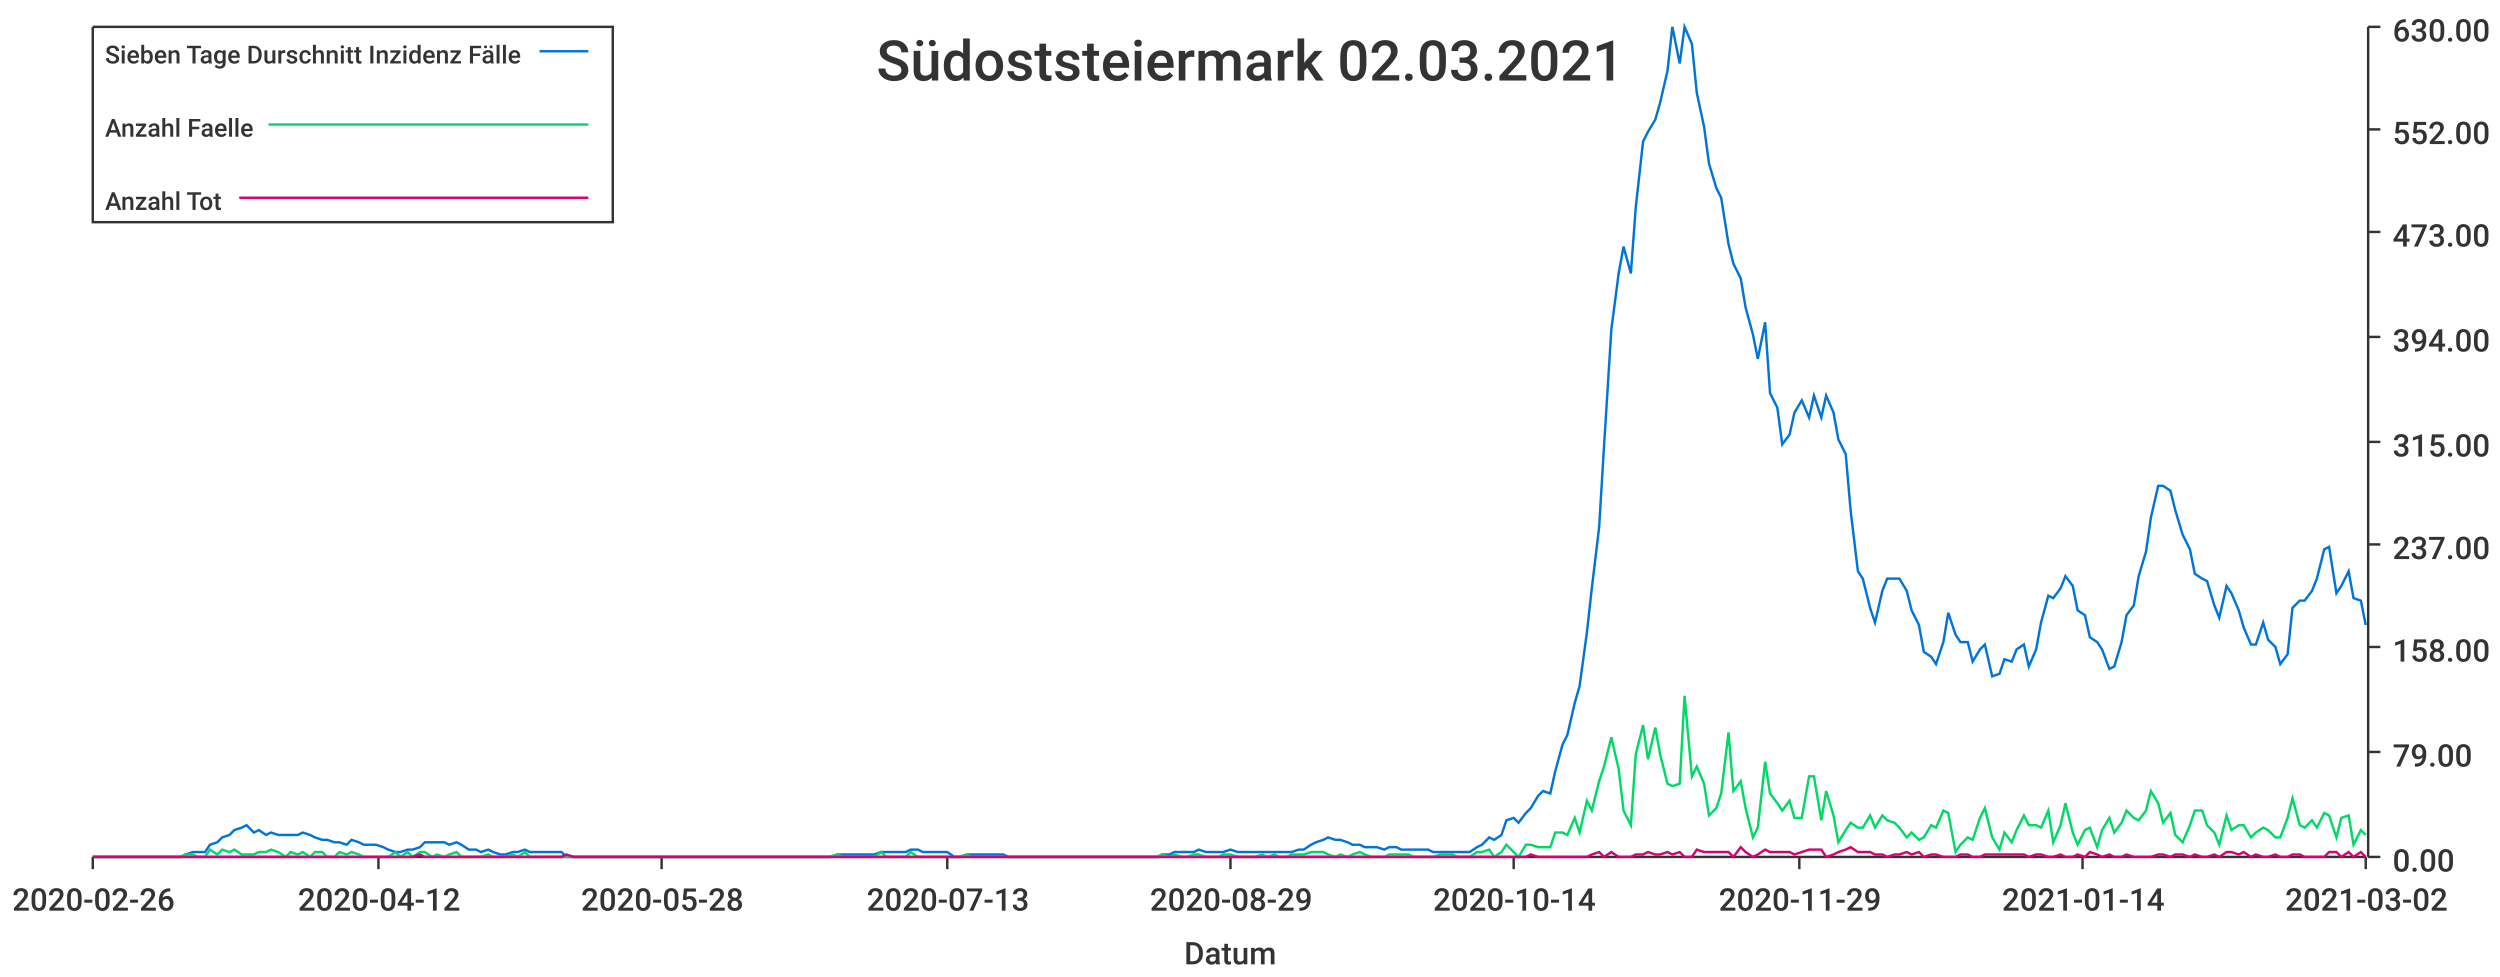
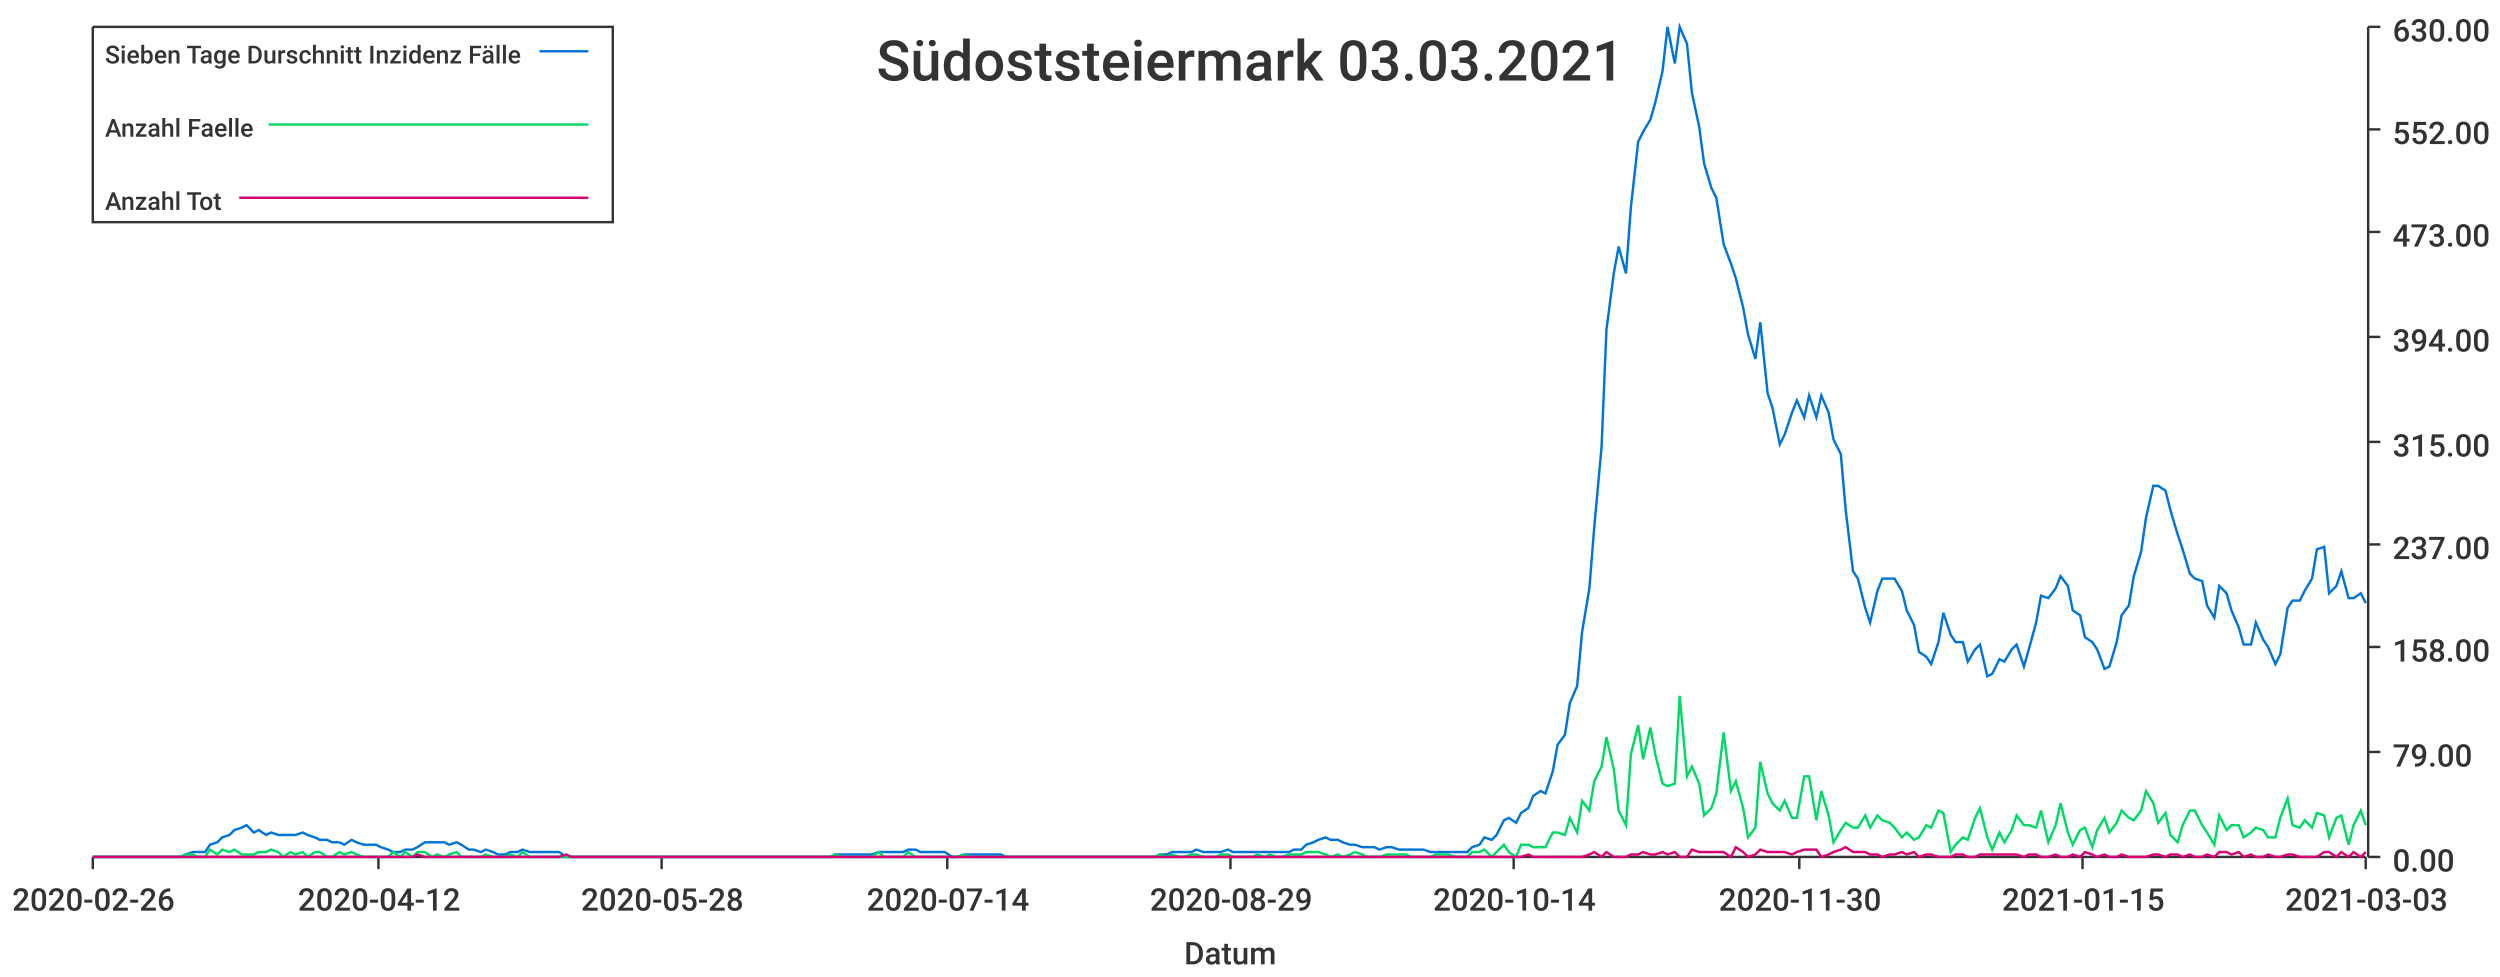
<svg xmlns="http://www.w3.org/2000/svg" width="1024" height="400">\n<path d="M 0 0 L 1024 0 L 1024 400 L 0 400 L 0 0" style="stroke-width:0;stroke:rgba(255,255,255,1.0);fill:rgba(255,255,255,1.0)" />
  <path d="M 38 11 L 969 11 L 969 351 L 38 351 L 38 11" style="stroke-width:0;stroke:rgba(255,255,255,1.0);fill:rgba(255,255,255,1.0)" />
  <path d="M 38 351 L 969 351" style="stroke-width:1;stroke:rgba(51,51,51,1.0);fill:none" />
  <path d="M 38 351 L 38 356" style="stroke-width:1;stroke:rgba(51,51,51,1.0);fill:none" />
  <text x="5" y="373" style="stroke-width:0;stroke:none;fill:rgba(51,51,51,1.0);font-size:12.8px;font-family:'Roboto Medium',sans-serif">2020-02-26</text>
  <path d="M 155 351 L 155 356" style="stroke-width:1;stroke:rgba(51,51,51,1.0);fill:none" />
  <text x="122" y="373" style="stroke-width:0;stroke:none;fill:rgba(51,51,51,1.0);font-size:12.8px;font-family:'Roboto Medium',sans-serif">2020-04-12</text>
  <path d="M 271 351 L 271 356" style="stroke-width:1;stroke:rgba(51,51,51,1.0);fill:none" />
  <text x="238" y="373" style="stroke-width:0;stroke:none;fill:rgba(51,51,51,1.0);font-size:12.8px;font-family:'Roboto Medium',sans-serif">2020-05-28</text>
  <path d="M 388 351 L 388 356" style="stroke-width:1;stroke:rgba(51,51,51,1.0);fill:none" />
-   <text x="355" y="373" style="stroke-width:0;stroke:none;fill:rgba(51,51,51,1.0);font-size:12.8px;font-family:'Roboto Medium',sans-serif">2020-07-13</text>
+   <text x="355" y="373" style="stroke-width:0;stroke:none;fill:rgba(51,51,51,1.0);font-size:12.8px;font-family:'Roboto Medium',sans-serif">2020-07-14</text>
  <path d="M 504 351 L 504 356" style="stroke-width:1;stroke:rgba(51,51,51,1.0);fill:none" />
  <text x="471" y="373" style="stroke-width:0;stroke:none;fill:rgba(51,51,51,1.0);font-size:12.8px;font-family:'Roboto Medium',sans-serif">2020-08-29</text>
  <path d="M 620 351 L 620 356" style="stroke-width:1;stroke:rgba(51,51,51,1.0);fill:none" />
  <text x="587" y="373" style="stroke-width:0;stroke:none;fill:rgba(51,51,51,1.0);font-size:12.8px;font-family:'Roboto Medium',sans-serif">2020-10-14</text>
  <path d="M 737 351 L 737 356" style="stroke-width:1;stroke:rgba(51,51,51,1.0);fill:none" />
-   <text x="704" y="373" style="stroke-width:0;stroke:none;fill:rgba(51,51,51,1.0);font-size:12.8px;font-family:'Roboto Medium',sans-serif">2020-11-29</text>
+   <text x="704" y="373" style="stroke-width:0;stroke:none;fill:rgba(51,51,51,1.0);font-size:12.8px;font-family:'Roboto Medium',sans-serif">2020-11-30</text>
  <path d="M 853 351 L 853 356" style="stroke-width:1;stroke:rgba(51,51,51,1.0);fill:none" />
-   <text x="820" y="373" style="stroke-width:0;stroke:none;fill:rgba(51,51,51,1.0);font-size:12.8px;font-family:'Roboto Medium',sans-serif">2021-01-14</text>
+   <text x="820" y="373" style="stroke-width:0;stroke:none;fill:rgba(51,51,51,1.0);font-size:12.8px;font-family:'Roboto Medium',sans-serif">2021-01-15</text>
  <path d="M 969 351 L 969 356" style="stroke-width:1;stroke:rgba(51,51,51,1.0);fill:none" />
-   <text x="936" y="373" style="stroke-width:0;stroke:none;fill:rgba(51,51,51,1.0);font-size:12.8px;font-family:'Roboto Medium',sans-serif">2021-03-02</text>
+   <text x="936" y="373" style="stroke-width:0;stroke:none;fill:rgba(51,51,51,1.0);font-size:12.8px;font-family:'Roboto Medium',sans-serif">2021-03-03</text>
  <text x="485" y="395" style="stroke-width:0;stroke:none;fill:rgba(51,51,51,1.0);font-size:12.8px;font-family:'Roboto Medium',sans-serif">Datum</text>
  <path d="M 970 351 L 970 11" style="stroke-width:1;stroke:rgba(51,51,51,1.0);fill:none" />
  <path d="M 970 351 L 975 351" style="stroke-width:1;stroke:rgba(51,51,51,1.0);fill:none" />
  <text x="980" y="357" style="stroke-width:0;stroke:none;fill:rgba(51,51,51,1.0);font-size:12.8px;font-family:'Roboto Medium',sans-serif">0.00</text>
  <path d="M 970 308 L 975 308" style="stroke-width:1;stroke:rgba(51,51,51,1.0);fill:none" />
  <text x="980" y="314" style="stroke-width:0;stroke:none;fill:rgba(51,51,51,1.0);font-size:12.8px;font-family:'Roboto Medium',sans-serif">79.00</text>
  <path d="M 970 265 L 975 265" style="stroke-width:1;stroke:rgba(51,51,51,1.0);fill:none" />
  <text x="980" y="271" style="stroke-width:0;stroke:none;fill:rgba(51,51,51,1.0);font-size:12.8px;font-family:'Roboto Medium',sans-serif">158.00</text>
  <path d="M 970 223 L 975 223" style="stroke-width:1;stroke:rgba(51,51,51,1.0);fill:none" />
  <text x="980" y="229" style="stroke-width:0;stroke:none;fill:rgba(51,51,51,1.0);font-size:12.8px;font-family:'Roboto Medium',sans-serif">237.00</text>
  <path d="M 970 181 L 975 181" style="stroke-width:1;stroke:rgba(51,51,51,1.0);fill:none" />
  <text x="980" y="187" style="stroke-width:0;stroke:none;fill:rgba(51,51,51,1.0);font-size:12.8px;font-family:'Roboto Medium',sans-serif">315.00</text>
  <path d="M 970 138 L 975 138" style="stroke-width:1;stroke:rgba(51,51,51,1.0);fill:none" />
  <text x="980" y="144" style="stroke-width:0;stroke:none;fill:rgba(51,51,51,1.0);font-size:12.8px;font-family:'Roboto Medium',sans-serif">394.00</text>
  <path d="M 970 95 L 975 95" style="stroke-width:1;stroke:rgba(51,51,51,1.0);fill:none" />
  <text x="980" y="101" style="stroke-width:0;stroke:none;fill:rgba(51,51,51,1.0);font-size:12.8px;font-family:'Roboto Medium',sans-serif">473.00</text>
  <path d="M 970 53 L 975 53" style="stroke-width:1;stroke:rgba(51,51,51,1.0);fill:none" />
  <text x="980" y="59" style="stroke-width:0;stroke:none;fill:rgba(51,51,51,1.0);font-size:12.8px;font-family:'Roboto Medium',sans-serif">552.00</text>
  <path d="M 970 11 L 975 11" style="stroke-width:1;stroke:rgba(51,51,51,1.0);fill:none" />
  <text x="980" y="17" style="stroke-width:0;stroke:none;fill:rgba(51,51,51,1.0);font-size:12.8px;font-family:'Roboto Medium',sans-serif">630.00</text>
-   <path d="M 38 351 L 41 351 L 44 351 L 46 351 L 49 351 L 51 351 L 54 351 L 56 351 L 59 351 L 61 351 L 64 351 L 66 351 L 69 351 L 71 351 L 74 351 L 76 350 L 79 349 L 81 349 L 84 349 L 86 346 L 89 345 L 91 343 L 94 342 L 96 340 L 99 339 L 101 338 L 104 341 L 106 340 L 109 342 L 111 341 L 114 342 L 117 342 L 119 342 L 122 342 L 124 341 L 127 342 L 129 343 L 132 344 L 134 344 L 137 345 L 139 345 L 142 346 L 144 344 L 147 345 L 149 346 L 152 346 L 154 346 L 157 347 L 159 348 L 162 349 L 164 349 L 167 348 L 169 348 L 172 347 L 174 345 L 177 345 L 179 345 L 182 345 L 184 346 L 187 345 L 189 346 L 192 348 L 195 348 L 197 349 L 200 348 L 202 349 L 205 350 L 207 350 L 210 349 L 212 349 L 215 348 L 217 349 L 220 349 L 222 349 L 225 349 L 227 349 L 230 349 L 232 351 L 235 351 L 237 351 L 240 351 L 242 351 L 245 351 L 247 351 L 250 351 L 252 351 L 255 351 L 257 351 L 260 351 L 262 351 L 265 351 L 267 351 L 270 351 L 273 351 L 275 351 L 278 351 L 280 351 L 283 351 L 285 351 L 288 351 L 290 351 L 293 351 L 295 351 L 298 351 L 300 351 L 303 351 L 305 351 L 308 351 L 310 351 L 313 351 L 315 351 L 318 351 L 320 351 L 323 351 L 325 351 L 328 351 L 330 351 L 333 351 L 335 351 L 338 351 L 340 351 L 343 350 L 345 350 L 348 350 L 351 350 L 353 350 L 356 350 L 358 350 L 361 349 L 363 349 L 366 349 L 368 349 L 371 349 L 373 348 L 376 348 L 378 349 L 381 349 L 383 349 L 386 349 L 388 349 L 391 351 L 393 351 L 396 350 L 398 350 L 401 350 L 403 350 L 406 350 L 408 350 L 411 350 L 413 351 L 416 351 L 418 351 L 421 351 L 423 351 L 426 351 L 429 351 L 431 351 L 434 351 L 436 351 L 439 351 L 441 351 L 444 351 L 446 351 L 449 351 L 451 351 L 454 351 L 456 351 L 459 351 L 461 351 L 464 351 L 466 351 L 469 351 L 471 351 L 474 351 L 476 350 L 479 350 L 481 349 L 484 349 L 486 349 L 489 349 L 491 348 L 494 349 L 496 349 L 499 349 L 501 349 L 504 348 L 507 349 L 509 349 L 512 349 L 514 349 L 517 349 L 519 349 L 522 349 L 524 349 L 527 349 L 529 349 L 532 348 L 534 348 L 537 346 L 539 345 L 542 344 L 544 343 L 547 344 L 549 344 L 552 345 L 554 346 L 557 346 L 559 347 L 562 347 L 564 347 L 567 348 L 569 347 L 572 347 L 574 348 L 577 348 L 579 348 L 582 348 L 585 348 L 587 349 L 590 349 L 592 349 L 595 349 L 597 349 L 600 349 L 602 349 L 605 347 L 607 346 L 610 343 L 612 344 L 615 342 L 617 336 L 620 335 L 622 337 L 625 333 L 627 331 L 630 326 L 632 324 L 635 325 L 637 316 L 640 305 L 642 301 L 645 288 L 647 281 L 650 259 L 652 241 L 655 216 L 657 183 L 660 135 L 663 112 L 665 101 L 668 112 L 670 85 L 673 58 L 675 54 L 678 49 L 680 42 L 683 29 L 685 11 L 688 26 L 690 11 L 693 18 L 695 38 L 698 52 L 700 67 L 703 77 L 705 81 L 708 100 L 710 108 L 713 114 L 715 126 L 718 137 L 720 147 L 723 132 L 725 161 L 728 167 L 730 182 L 733 178 L 735 169 L 738 164 L 741 171 L 743 162 L 746 171 L 748 162 L 751 169 L 753 180 L 756 186 L 758 209 L 761 234 L 763 237 L 766 249 L 768 255 L 771 242 L 773 237 L 776 237 L 778 237 L 781 242 L 783 250 L 786 256 L 788 267 L 791 269 L 793 272 L 796 263 L 798 251 L 801 260 L 803 263 L 806 263 L 808 271 L 811 266 L 813 264 L 816 277 L 819 276 L 821 270 L 824 271 L 826 266 L 829 264 L 831 273 L 834 266 L 836 255 L 839 244 L 841 245 L 844 241 L 846 236 L 849 240 L 851 250 L 854 252 L 856 261 L 859 263 L 861 266 L 864 274 L 866 273 L 869 263 L 871 252 L 874 248 L 876 236 L 879 226 L 881 212 L 884 199 L 886 199 L 889 201 L 891 209 L 894 219 L 897 225 L 899 235 L 902 237 L 904 238 L 907 248 L 909 253 L 912 240 L 914 243 L 917 250 L 919 257 L 922 264 L 924 264 L 927 255 L 929 262 L 932 265 L 934 272 L 937 268 L 939 249 L 942 246 L 944 246 L 947 242 L 949 237 L 952 225 L 954 224 L 957 243 L 959 240 L 962 234 L 964 245 L 967 246 L 969 256" style="stroke-width:1;stroke:rgba(0,116,217,1.0);fill:none" />
-   <path d="M 38 351 L 41 351 L 44 351 L 46 351 L 49 351 L 51 351 L 54 351 L 56 351 L 59 351 L 61 351 L 64 351 L 66 351 L 69 351 L 71 351 L 74 351 L 76 350 L 79 350 L 81 351 L 84 351 L 86 348 L 89 350 L 91 348 L 94 349 L 96 348 L 99 350 L 101 350 L 104 350 L 106 349 L 109 349 L 111 348 L 114 349 L 117 351 L 119 349 L 122 350 L 124 349 L 127 351 L 129 349 L 132 349 L 134 351 L 137 351 L 139 349 L 142 350 L 144 349 L 147 350 L 149 351 L 152 351 L 154 351 L 157 351 L 159 351 L 162 349 L 164 351 L 167 349 L 169 351 L 172 349 L 174 349 L 177 351 L 179 350 L 182 351 L 184 350 L 187 349 L 189 351 L 192 351 L 195 351 L 197 351 L 200 350 L 202 351 L 205 351 L 207 351 L 210 350 L 212 351 L 215 349 L 217 351 L 220 351 L 222 351 L 225 351 L 227 351 L 230 351 L 232 351 L 235 351 L 237 351 L 240 351 L 242 351 L 245 351 L 247 351 L 250 351 L 252 351 L 255 351 L 257 351 L 260 351 L 262 351 L 265 351 L 267 351 L 270 351 L 273 351 L 275 351 L 278 351 L 280 351 L 283 351 L 285 351 L 288 351 L 290 351 L 293 351 L 295 351 L 298 351 L 300 351 L 303 351 L 305 351 L 308 351 L 310 351 L 313 351 L 315 351 L 318 351 L 320 351 L 323 351 L 325 351 L 328 351 L 330 351 L 333 351 L 335 351 L 338 351 L 340 351 L 343 350 L 345 351 L 348 351 L 351 351 L 353 351 L 356 351 L 358 351 L 361 349 L 363 351 L 366 351 L 368 351 L 371 351 L 373 349 L 376 351 L 378 351 L 381 351 L 383 351 L 386 351 L 388 351 L 391 351 L 393 351 L 396 350 L 398 351 L 401 351 L 403 351 L 406 351 L 408 351 L 411 351 L 413 351 L 416 351 L 418 351 L 421 351 L 423 351 L 426 351 L 429 351 L 431 351 L 434 351 L 436 351 L 439 351 L 441 351 L 444 351 L 446 351 L 449 351 L 451 351 L 454 351 L 456 351 L 459 351 L 461 351 L 464 351 L 466 351 L 469 351 L 471 351 L 474 351 L 476 350 L 479 351 L 481 350 L 484 351 L 486 351 L 489 350 L 491 350 L 494 351 L 496 351 L 499 351 L 501 350 L 504 350 L 507 351 L 509 351 L 512 351 L 514 351 L 517 350 L 519 351 L 522 350 L 524 351 L 527 351 L 529 350 L 532 350 L 534 350 L 537 349 L 539 349 L 542 349 L 544 350 L 547 351 L 549 350 L 552 351 L 554 350 L 557 349 L 559 350 L 562 351 L 564 351 L 567 351 L 569 350 L 572 350 L 574 350 L 577 350 L 579 351 L 582 351 L 585 351 L 587 351 L 590 350 L 592 350 L 595 350 L 597 351 L 600 351 L 602 351 L 605 349 L 607 349 L 610 348 L 612 351 L 615 349 L 617 346 L 620 349 L 622 351 L 625 346 L 627 346 L 630 347 L 632 347 L 635 347 L 637 341 L 640 341 L 642 342 L 645 335 L 647 341 L 650 328 L 652 332 L 655 320 L 657 314 L 660 302 L 663 315 L 665 332 L 668 338 L 670 309 L 673 297 L 675 311 L 678 298 L 680 309 L 683 321 L 685 322 L 688 321 L 690 285 L 693 318 L 695 314 L 698 321 L 700 334 L 703 331 L 705 325 L 708 300 L 710 324 L 713 320 L 715 331 L 718 343 L 720 339 L 723 312 L 725 325 L 728 329 L 730 332 L 733 328 L 735 335 L 738 335 L 741 318 L 743 318 L 746 336 L 748 324 L 751 334 L 753 345 L 756 340 L 758 337 L 761 339 L 763 339 L 766 334 L 768 339 L 771 334 L 773 336 L 776 337 L 778 339 L 781 343 L 783 341 L 786 344 L 788 343 L 791 338 L 793 339 L 796 332 L 798 333 L 801 349 L 803 346 L 806 343 L 808 344 L 811 335 L 813 331 L 816 343 L 819 348 L 821 341 L 824 345 L 826 340 L 829 334 L 831 338 L 834 338 L 836 339 L 839 332 L 841 345 L 844 338 L 846 329 L 849 341 L 851 346 L 854 340 L 856 339 L 859 347 L 861 340 L 864 335 L 866 341 L 869 337 L 871 332 L 874 335 L 876 336 L 879 332 L 881 324 L 884 329 L 886 337 L 889 333 L 891 342 L 894 345 L 897 338 L 899 332 L 902 332 L 904 338 L 907 341 L 909 346 L 912 334 L 914 340 L 917 338 L 919 338 L 922 343 L 924 341 L 927 339 L 929 340 L 932 343 L 934 343 L 937 335 L 939 327 L 942 338 L 944 339 L 947 336 L 949 339 L 952 333 L 954 334 L 957 343 L 959 335 L 962 334 L 964 346 L 967 340 L 969 342" style="stroke-width:1;stroke:rgba(0,217,101,1.0);fill:none" />
-   <path d="M 38 351 L 41 351 L 44 351 L 46 351 L 49 351 L 51 351 L 54 351 L 56 351 L 59 351 L 61 351 L 64 351 L 66 351 L 69 351 L 71 351 L 74 351 L 76 351 L 79 351 L 81 351 L 84 351 L 86 351 L 89 351 L 91 351 L 94 351 L 96 351 L 99 351 L 101 351 L 104 351 L 106 351 L 109 351 L 111 351 L 114 351 L 117 351 L 119 351 L 122 351 L 124 351 L 127 351 L 129 351 L 132 351 L 134 351 L 137 351 L 139 351 L 142 351 L 144 351 L 147 351 L 149 351 L 152 351 L 154 351 L 157 351 L 159 351 L 162 351 L 164 351 L 167 351 L 169 351 L 172 350 L 174 351 L 177 351 L 179 351 L 182 351 L 184 351 L 187 351 L 189 351 L 192 351 L 195 351 L 197 351 L 200 351 L 202 351 L 205 351 L 207 351 L 210 351 L 212 351 L 215 351 L 217 351 L 220 351 L 222 351 L 225 351 L 227 351 L 230 351 L 232 350 L 235 351 L 237 351 L 240 351 L 242 351 L 245 351 L 247 351 L 250 351 L 252 351 L 255 351 L 257 351 L 260 351 L 262 351 L 265 351 L 267 351 L 270 351 L 273 351 L 275 351 L 278 351 L 280 351 L 283 351 L 285 351 L 288 351 L 290 351 L 293 351 L 295 351 L 298 351 L 300 351 L 303 351 L 305 351 L 308 351 L 310 351 L 313 351 L 315 351 L 318 351 L 320 351 L 323 351 L 325 351 L 328 351 L 330 351 L 333 351 L 335 351 L 338 351 L 340 351 L 343 351 L 345 351 L 348 351 L 351 351 L 353 351 L 356 351 L 358 351 L 361 351 L 363 351 L 366 351 L 368 351 L 371 351 L 373 351 L 376 351 L 378 351 L 381 351 L 383 351 L 386 351 L 388 351 L 391 351 L 393 351 L 396 351 L 398 351 L 401 351 L 403 351 L 406 351 L 408 351 L 411 351 L 413 351 L 416 351 L 418 351 L 421 351 L 423 351 L 426 351 L 429 351 L 431 351 L 434 351 L 436 351 L 439 351 L 441 351 L 444 351 L 446 351 L 449 351 L 451 351 L 454 351 L 456 351 L 459 351 L 461 351 L 464 351 L 466 351 L 469 351 L 471 351 L 474 351 L 476 351 L 479 351 L 481 351 L 484 351 L 486 351 L 489 351 L 491 351 L 494 351 L 496 351 L 499 351 L 501 351 L 504 351 L 507 351 L 509 351 L 512 351 L 514 351 L 517 351 L 519 351 L 522 351 L 524 351 L 527 351 L 529 351 L 532 351 L 534 351 L 537 351 L 539 351 L 542 351 L 544 351 L 547 351 L 549 351 L 552 351 L 554 351 L 557 351 L 559 351 L 562 351 L 564 351 L 567 351 L 569 351 L 572 351 L 574 351 L 577 351 L 579 351 L 582 351 L 585 351 L 587 351 L 590 351 L 592 351 L 595 351 L 597 351 L 600 351 L 602 351 L 605 351 L 607 351 L 610 351 L 612 351 L 615 351 L 617 351 L 620 351 L 622 351 L 625 351 L 627 350 L 630 351 L 632 351 L 635 351 L 637 351 L 640 351 L 642 351 L 645 351 L 647 351 L 650 351 L 652 350 L 655 349 L 657 351 L 660 349 L 663 351 L 665 351 L 668 351 L 670 350 L 673 350 L 675 349 L 678 350 L 680 350 L 683 349 L 685 350 L 688 349 L 690 351 L 693 351 L 695 348 L 698 349 L 700 349 L 703 349 L 705 349 L 708 349 L 710 351 L 713 347 L 715 349 L 718 351 L 720 350 L 723 348 L 725 349 L 728 349 L 730 349 L 733 349 L 735 350 L 738 349 L 741 348 L 743 348 L 746 348 L 748 351 L 751 350 L 753 349 L 756 348 L 758 347 L 761 349 L 763 349 L 766 349 L 768 350 L 771 350 L 773 351 L 776 350 L 778 350 L 781 349 L 783 350 L 786 349 L 788 351 L 791 350 L 793 350 L 796 351 L 798 351 L 801 351 L 803 350 L 806 350 L 808 351 L 811 351 L 813 350 L 816 350 L 819 350 L 821 350 L 824 350 L 826 350 L 829 350 L 831 351 L 834 350 L 836 350 L 839 351 L 841 351 L 844 350 L 846 351 L 849 351 L 851 350 L 854 351 L 856 349 L 859 350 L 861 351 L 864 350 L 866 351 L 869 351 L 871 350 L 874 351 L 876 351 L 879 351 L 881 351 L 884 350 L 886 350 L 889 351 L 891 350 L 894 350 L 897 351 L 899 350 L 902 351 L 904 351 L 907 350 L 909 351 L 912 349 L 914 349 L 917 350 L 919 349 L 922 351 L 924 350 L 927 351 L 929 351 L 932 350 L 934 351 L 937 351 L 939 350 L 942 350 L 944 351 L 947 351 L 949 351 L 952 351 L 954 349 L 957 349 L 959 351 L 962 349 L 964 351 L 967 349 L 969 351" style="stroke-width:1;stroke:rgba(217,0,116,1.0);fill:none" />
-   <text x="359" y="33" style="stroke-width:0;stroke:none;fill:rgba(51,51,51,1.0);font-size:23.0px;font-family:'Roboto Medium',sans-serif">Südoststeiermark 02.03.2021</text>
+   <path d="M 38 351 L 41 351 L 44 351 L 46 351 L 49 351 L 51 351 L 54 351 L 56 351 L 59 351 L 61 351 L 64 351 L 66 351 L 69 351 L 71 351 L 74 351 L 76 350 L 79 349 L 81 349 L 84 349 L 86 346 L 89 345 L 91 343 L 94 342 L 96 340 L 99 339 L 101 338 L 104 341 L 106 340 L 109 342 L 111 341 L 114 342 L 116 342 L 119 342 L 121 342 L 124 341 L 126 342 L 129 343 L 131 344 L 134 344 L 136 345 L 139 345 L 141 346 L 144 344 L 146 345 L 149 346 L 151 346 L 154 346 L 156 347 L 159 348 L 161 349 L 164 349 L 166 348 L 169 348 L 171 347 L 174 345 L 177 345 L 179 345 L 182 345 L 184 346 L 187 345 L 189 346 L 192 348 L 194 348 L 197 349 L 199 348 L 202 349 L 204 350 L 207 350 L 209 349 L 212 349 L 214 348 L 217 349 L 219 349 L 222 349 L 224 349 L 227 349 L 229 349 L 232 351 L 234 351 L 237 351 L 239 351 L 242 351 L 244 351 L 247 351 L 249 351 L 252 351 L 254 351 L 257 351 L 259 351 L 262 351 L 264 351 L 267 351 L 269 351 L 272 351 L 274 351 L 277 351 L 279 351 L 282 351 L 284 351 L 287 351 L 289 351 L 292 351 L 294 351 L 297 351 L 299 351 L 302 351 L 304 351 L 307 351 L 310 351 L 312 351 L 315 351 L 317 351 L 320 351 L 322 351 L 325 351 L 327 351 L 330 351 L 332 351 L 335 351 L 337 351 L 340 351 L 342 350 L 345 350 L 347 350 L 350 350 L 352 350 L 355 350 L 357 350 L 360 349 L 362 349 L 365 349 L 367 349 L 370 349 L 372 348 L 375 348 L 377 349 L 380 349 L 382 349 L 385 349 L 387 349 L 390 351 L 392 351 L 395 350 L 397 350 L 400 350 L 402 350 L 405 350 L 407 350 L 410 350 L 412 351 L 415 351 L 417 351 L 420 351 L 422 351 L 425 351 L 427 351 L 430 351 L 432 351 L 435 351 L 437 351 L 440 351 L 443 351 L 445 351 L 448 351 L 450 351 L 453 351 L 455 351 L 458 351 L 460 351 L 463 351 L 465 351 L 468 351 L 470 351 L 473 351 L 475 350 L 478 350 L 480 349 L 483 349 L 485 349 L 488 349 L 490 348 L 493 349 L 495 349 L 498 349 L 500 349 L 503 348 L 505 349 L 508 349 L 510 349 L 513 349 L 515 349 L 518 349 L 520 349 L 523 349 L 525 349 L 528 349 L 530 348 L 533 348 L 535 346 L 538 345 L 540 344 L 543 343 L 545 344 L 548 344 L 550 345 L 553 346 L 555 346 L 558 347 L 560 347 L 563 347 L 565 348 L 568 347 L 570 347 L 573 348 L 576 348 L 578 348 L 581 348 L 583 348 L 586 349 L 588 349 L 591 349 L 593 349 L 596 349 L 598 349 L 601 349 L 603 347 L 606 346 L 608 343 L 611 344 L 613 342 L 616 336 L 618 335 L 621 337 L 623 333 L 626 331 L 628 326 L 631 324 L 633 325 L 636 316 L 638 305 L 641 301 L 643 288 L 646 281 L 648 259 L 651 241 L 653 216 L 656 183 L 658 135 L 661 112 L 663 101 L 666 112 L 668 85 L 671 58 L 673 54 L 676 49 L 678 42 L 681 29 L 683 11 L 686 26 L 688 11 L 691 18 L 693 38 L 696 52 L 698 67 L 701 77 L 703 81 L 706 100 L 709 108 L 711 114 L 714 126 L 716 137 L 719 147 L 721 132 L 724 161 L 726 167 L 729 182 L 731 178 L 734 169 L 736 164 L 739 171 L 741 162 L 744 171 L 746 162 L 749 169 L 751 180 L 754 186 L 756 209 L 759 234 L 761 237 L 764 249 L 766 255 L 769 242 L 771 237 L 774 237 L 776 237 L 779 242 L 781 250 L 784 256 L 786 267 L 789 269 L 791 272 L 794 263 L 796 251 L 799 260 L 801 263 L 804 263 L 806 271 L 809 266 L 811 264 L 814 277 L 816 276 L 819 270 L 821 271 L 824 266 L 826 264 L 829 273 L 831 266 L 834 255 L 836 244 L 839 245 L 842 241 L 844 236 L 847 240 L 849 250 L 852 252 L 854 261 L 857 263 L 859 266 L 862 274 L 864 273 L 867 263 L 869 252 L 872 248 L 874 236 L 877 226 L 879 212 L 882 199 L 884 199 L 887 201 L 889 209 L 892 219 L 894 225 L 897 235 L 899 237 L 902 238 L 904 248 L 907 253 L 909 240 L 912 243 L 914 250 L 917 257 L 919 264 L 922 264 L 924 255 L 927 262 L 929 265 L 932 272 L 934 268 L 937 249 L 939 246 L 942 246 L 944 242 L 947 237 L 949 225 L 952 224 L 954 243 L 957 240 L 959 234 L 962 245 L 964 245 L 967 243 L 969 247" style="stroke-width:1;stroke:rgba(0,116,217,1.0);fill:none" />
+   <path d="M 38 351 L 41 351 L 44 351 L 46 351 L 49 351 L 51 351 L 54 351 L 56 351 L 59 351 L 61 351 L 64 351 L 66 351 L 69 351 L 71 351 L 74 351 L 76 350 L 79 350 L 81 351 L 84 351 L 86 348 L 89 350 L 91 348 L 94 349 L 96 348 L 99 350 L 101 350 L 104 350 L 106 349 L 109 349 L 111 348 L 114 349 L 116 351 L 119 349 L 121 350 L 124 349 L 126 351 L 129 349 L 131 349 L 134 351 L 136 351 L 139 349 L 141 350 L 144 349 L 146 350 L 149 351 L 151 351 L 154 351 L 156 351 L 159 351 L 161 349 L 164 351 L 166 349 L 169 351 L 171 349 L 174 349 L 177 351 L 179 350 L 182 351 L 184 350 L 187 349 L 189 351 L 192 351 L 194 351 L 197 351 L 199 350 L 202 351 L 204 351 L 207 351 L 209 350 L 212 351 L 214 349 L 217 351 L 219 351 L 222 351 L 224 351 L 227 351 L 229 351 L 232 351 L 234 351 L 237 351 L 239 351 L 242 351 L 244 351 L 247 351 L 249 351 L 252 351 L 254 351 L 257 351 L 259 351 L 262 351 L 264 351 L 267 351 L 269 351 L 272 351 L 274 351 L 277 351 L 279 351 L 282 351 L 284 351 L 287 351 L 289 351 L 292 351 L 294 351 L 297 351 L 299 351 L 302 351 L 304 351 L 307 351 L 310 351 L 312 351 L 315 351 L 317 351 L 320 351 L 322 351 L 325 351 L 327 351 L 330 351 L 332 351 L 335 351 L 337 351 L 340 351 L 342 350 L 345 351 L 347 351 L 350 351 L 352 351 L 355 351 L 357 351 L 360 349 L 362 351 L 365 351 L 367 351 L 370 351 L 372 349 L 375 351 L 377 351 L 380 351 L 382 351 L 385 351 L 387 351 L 390 351 L 392 351 L 395 350 L 397 351 L 400 351 L 402 351 L 405 351 L 407 351 L 410 351 L 412 351 L 415 351 L 417 351 L 420 351 L 422 351 L 425 351 L 427 351 L 430 351 L 432 351 L 435 351 L 437 351 L 440 351 L 443 351 L 445 351 L 448 351 L 450 351 L 453 351 L 455 351 L 458 351 L 460 351 L 463 351 L 465 351 L 468 351 L 470 351 L 473 351 L 475 350 L 478 351 L 480 350 L 483 351 L 485 351 L 488 350 L 490 350 L 493 351 L 495 351 L 498 351 L 500 350 L 503 350 L 505 351 L 508 351 L 510 351 L 513 351 L 515 350 L 518 351 L 520 350 L 523 351 L 525 351 L 528 350 L 530 350 L 533 350 L 535 349 L 538 349 L 540 349 L 543 350 L 545 351 L 548 350 L 550 351 L 553 350 L 555 349 L 558 350 L 560 351 L 563 351 L 565 351 L 568 350 L 570 350 L 573 350 L 576 350 L 578 351 L 581 351 L 583 351 L 586 351 L 588 350 L 591 350 L 593 350 L 596 351 L 598 351 L 601 351 L 603 349 L 606 349 L 608 348 L 611 351 L 613 349 L 616 346 L 618 349 L 621 351 L 623 346 L 626 346 L 628 347 L 631 347 L 633 347 L 636 341 L 638 341 L 641 342 L 643 335 L 646 341 L 648 328 L 651 332 L 653 320 L 656 314 L 658 302 L 661 315 L 663 332 L 666 338 L 668 309 L 671 297 L 673 311 L 676 298 L 678 309 L 681 321 L 683 322 L 686 321 L 688 285 L 691 318 L 693 314 L 696 321 L 698 334 L 701 331 L 703 325 L 706 300 L 709 324 L 711 320 L 714 331 L 716 343 L 719 339 L 721 312 L 724 325 L 726 329 L 729 332 L 731 328 L 734 335 L 736 335 L 739 318 L 741 318 L 744 336 L 746 324 L 749 334 L 751 345 L 754 340 L 756 337 L 759 339 L 761 339 L 764 334 L 766 339 L 769 334 L 771 336 L 774 337 L 776 339 L 779 343 L 781 341 L 784 344 L 786 343 L 789 338 L 791 339 L 794 332 L 796 333 L 799 349 L 801 346 L 804 343 L 806 344 L 809 335 L 811 331 L 814 343 L 816 348 L 819 341 L 821 345 L 824 340 L 826 334 L 829 338 L 831 338 L 834 339 L 836 332 L 839 345 L 842 338 L 844 329 L 847 341 L 849 346 L 852 340 L 854 339 L 857 347 L 859 340 L 862 335 L 864 341 L 867 337 L 869 332 L 872 335 L 874 336 L 877 332 L 879 324 L 882 329 L 884 337 L 887 333 L 889 342 L 892 345 L 894 338 L 897 332 L 899 332 L 902 338 L 904 341 L 907 346 L 909 334 L 912 340 L 914 338 L 917 338 L 919 343 L 922 341 L 924 339 L 927 340 L 929 343 L 932 343 L 934 335 L 937 327 L 939 338 L 942 339 L 944 336 L 947 339 L 949 333 L 952 334 L 954 343 L 957 335 L 959 334 L 962 346 L 964 338 L 967 332 L 969 338" style="stroke-width:1;stroke:rgba(0,217,101,1.0);fill:none" />
+   <path d="M 38 351 L 41 351 L 44 351 L 46 351 L 49 351 L 51 351 L 54 351 L 56 351 L 59 351 L 61 351 L 64 351 L 66 351 L 69 351 L 71 351 L 74 351 L 76 351 L 79 351 L 81 351 L 84 351 L 86 351 L 89 351 L 91 351 L 94 351 L 96 351 L 99 351 L 101 351 L 104 351 L 106 351 L 109 351 L 111 351 L 114 351 L 116 351 L 119 351 L 121 351 L 124 351 L 126 351 L 129 351 L 131 351 L 134 351 L 136 351 L 139 351 L 141 351 L 144 351 L 146 351 L 149 351 L 151 351 L 154 351 L 156 351 L 159 351 L 161 351 L 164 351 L 166 351 L 169 351 L 171 350 L 174 351 L 177 351 L 179 351 L 182 351 L 184 351 L 187 351 L 189 351 L 192 351 L 194 351 L 197 351 L 199 351 L 202 351 L 204 351 L 207 351 L 209 351 L 212 351 L 214 351 L 217 351 L 219 351 L 222 351 L 224 351 L 227 351 L 229 351 L 232 350 L 234 351 L 237 351 L 239 351 L 242 351 L 244 351 L 247 351 L 249 351 L 252 351 L 254 351 L 257 351 L 259 351 L 262 351 L 264 351 L 267 351 L 269 351 L 272 351 L 274 351 L 277 351 L 279 351 L 282 351 L 284 351 L 287 351 L 289 351 L 292 351 L 294 351 L 297 351 L 299 351 L 302 351 L 304 351 L 307 351 L 310 351 L 312 351 L 315 351 L 317 351 L 320 351 L 322 351 L 325 351 L 327 351 L 330 351 L 332 351 L 335 351 L 337 351 L 340 351 L 342 351 L 345 351 L 347 351 L 350 351 L 352 351 L 355 351 L 357 351 L 360 351 L 362 351 L 365 351 L 367 351 L 370 351 L 372 351 L 375 351 L 377 351 L 380 351 L 382 351 L 385 351 L 387 351 L 390 351 L 392 351 L 395 351 L 397 351 L 400 351 L 402 351 L 405 351 L 407 351 L 410 351 L 412 351 L 415 351 L 417 351 L 420 351 L 422 351 L 425 351 L 427 351 L 430 351 L 432 351 L 435 351 L 437 351 L 440 351 L 443 351 L 445 351 L 448 351 L 450 351 L 453 351 L 455 351 L 458 351 L 460 351 L 463 351 L 465 351 L 468 351 L 470 351 L 473 351 L 475 351 L 478 351 L 480 351 L 483 351 L 485 351 L 488 351 L 490 351 L 493 351 L 495 351 L 498 351 L 500 351 L 503 351 L 505 351 L 508 351 L 510 351 L 513 351 L 515 351 L 518 351 L 520 351 L 523 351 L 525 351 L 528 351 L 530 351 L 533 351 L 535 351 L 538 351 L 540 351 L 543 351 L 545 351 L 548 351 L 550 351 L 553 351 L 555 351 L 558 351 L 560 351 L 563 351 L 565 351 L 568 351 L 570 351 L 573 351 L 576 351 L 578 351 L 581 351 L 583 351 L 586 351 L 588 351 L 591 351 L 593 351 L 596 351 L 598 351 L 601 351 L 603 351 L 606 351 L 608 351 L 611 351 L 613 351 L 616 351 L 618 351 L 621 351 L 623 351 L 626 350 L 628 351 L 631 351 L 633 351 L 636 351 L 638 351 L 641 351 L 643 351 L 646 351 L 648 351 L 651 350 L 653 349 L 656 351 L 658 349 L 661 351 L 663 351 L 666 351 L 668 350 L 671 350 L 673 349 L 676 350 L 678 350 L 681 349 L 683 350 L 686 349 L 688 351 L 691 351 L 693 348 L 696 349 L 698 349 L 701 349 L 703 349 L 706 349 L 709 351 L 711 347 L 714 349 L 716 351 L 719 350 L 721 348 L 724 349 L 726 349 L 729 349 L 731 349 L 734 350 L 736 349 L 739 348 L 741 348 L 744 348 L 746 351 L 749 350 L 751 349 L 754 348 L 756 347 L 759 349 L 761 349 L 764 349 L 766 350 L 769 350 L 771 351 L 774 350 L 776 350 L 779 349 L 781 350 L 784 349 L 786 351 L 789 350 L 791 350 L 794 351 L 796 351 L 799 351 L 801 350 L 804 350 L 806 351 L 809 351 L 811 350 L 814 350 L 816 350 L 819 350 L 821 350 L 824 350 L 826 350 L 829 351 L 831 350 L 834 350 L 836 351 L 839 351 L 842 350 L 844 351 L 847 351 L 849 350 L 852 351 L 854 349 L 857 350 L 859 351 L 862 350 L 864 351 L 867 351 L 869 350 L 872 351 L 874 351 L 877 351 L 879 351 L 882 350 L 884 350 L 887 351 L 889 350 L 892 350 L 894 351 L 897 350 L 899 351 L 902 351 L 904 350 L 907 351 L 909 349 L 912 349 L 914 350 L 917 349 L 919 351 L 922 350 L 924 351 L 927 351 L 929 350 L 932 351 L 934 351 L 937 350 L 939 350 L 942 351 L 944 351 L 947 351 L 949 351 L 952 349 L 954 349 L 957 351 L 959 349 L 962 351 L 964 349 L 967 351 L 969 349" style="stroke-width:1;stroke:rgba(217,0,116,1.0);fill:none" />
+   <text x="359" y="33" style="stroke-width:0;stroke:none;fill:rgba(51,51,51,1.0);font-size:23.0px;font-family:'Roboto Medium',sans-serif">Südoststeiermark 03.03.2021</text>
  <path d="M 38 11 L 251 11 L 251 91 L 38 91 L 38 11" style="stroke-width:1;stroke:rgba(51,51,51,1.0);fill:rgba(255,255,255,1.0)" />
  <text x="43" y="26" style="stroke-width:0;stroke:none;fill:rgba(51,51,51,1.0);font-size:10.2px;font-family:'Roboto Medium',sans-serif">Sieben Tage Durschnitt Inzidenz Fälle</text>
  <path d="M 221 21 L 241 21" style="stroke-width:1;stroke:rgba(0,116,217,1.0);fill:none" />
  <text x="43" y="56" style="stroke-width:0;stroke:none;fill:rgba(51,51,51,1.0);font-size:10.2px;font-family:'Roboto Medium',sans-serif">Anzahl Faelle</text>
  <path d="M 110 51 L 241 51" style="stroke-width:1;stroke:rgba(0,217,101,1.0);fill:none" />
  <text x="43" y="86" style="stroke-width:0;stroke:none;fill:rgba(51,51,51,1.0);font-size:10.2px;font-family:'Roboto Medium',sans-serif">Anzahl Tot</text>
  <path d="M 98 81 L 241 81" style="stroke-width:1;stroke:rgba(217,0,116,1.0);fill:none" />
</svg>
